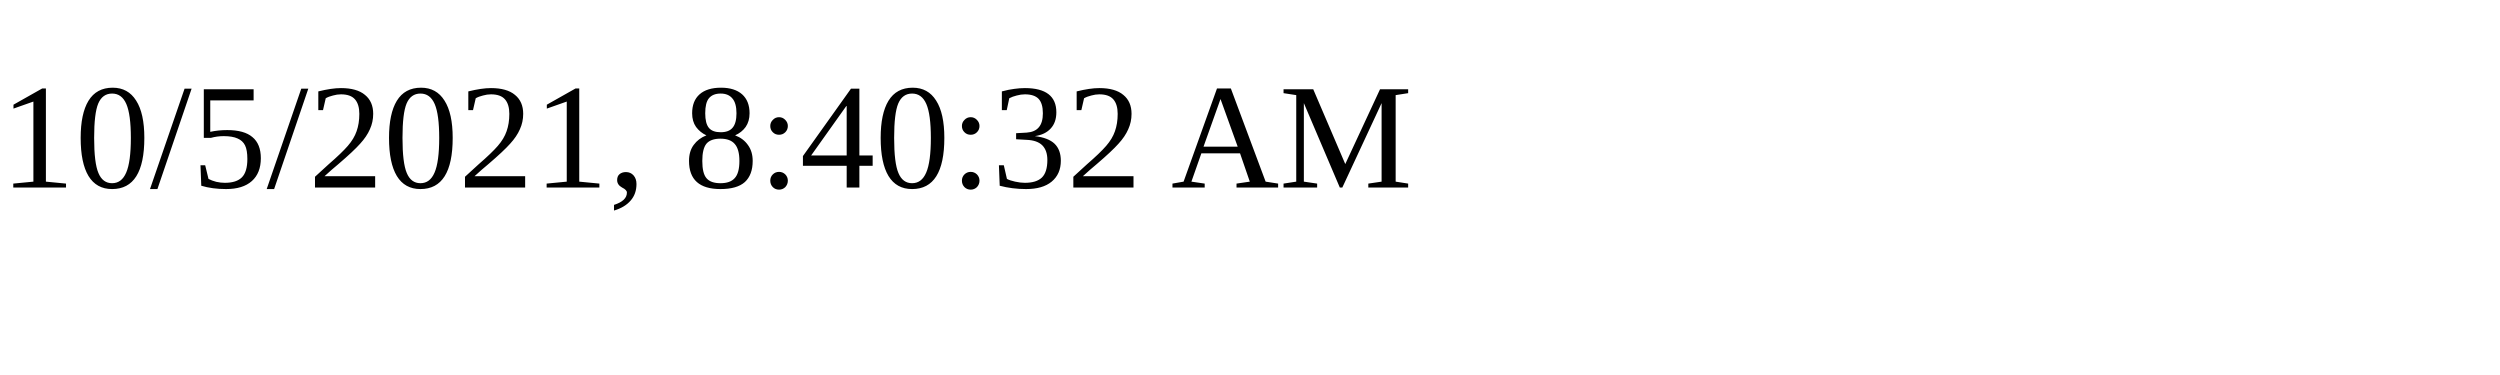
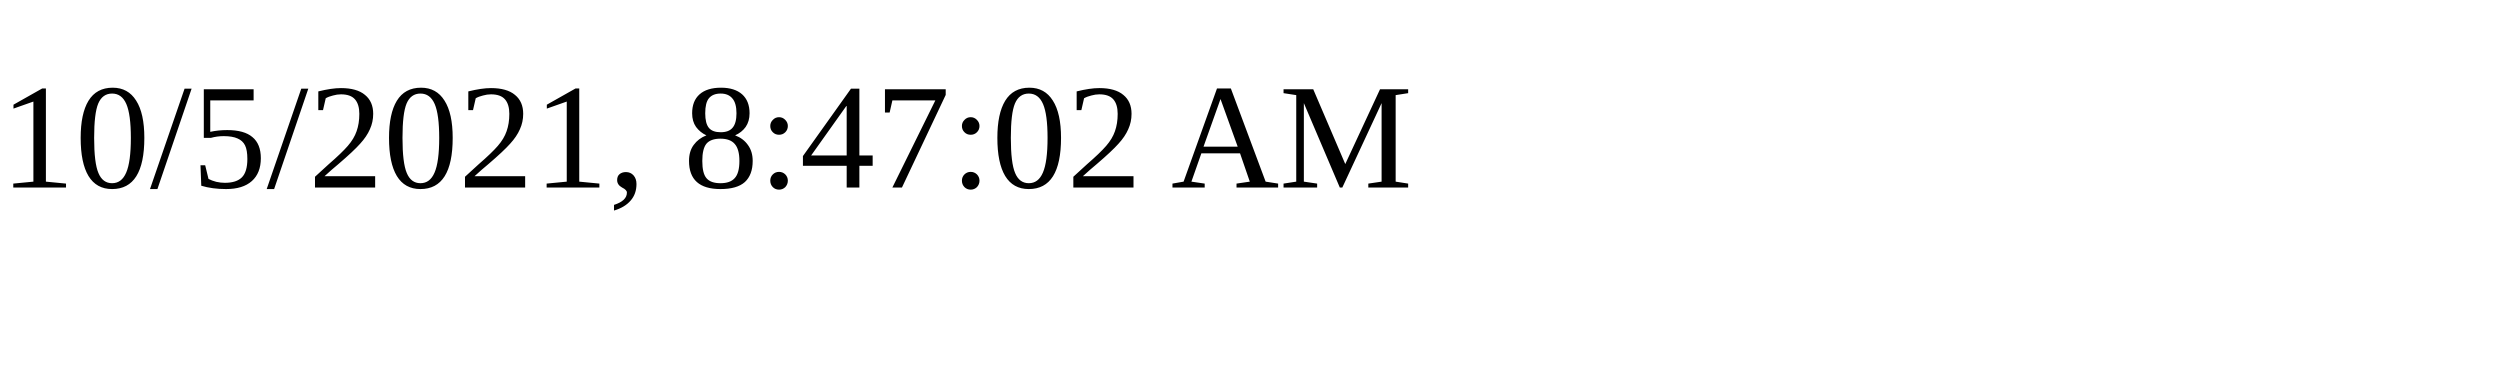
<svg xmlns="http://www.w3.org/2000/svg" height="30" width="200">
-   <text x="0" y="15">10/5/2021, 8:40:32 AM</text>
+   <text x="0" y="15">10/5/2021, 8:47:02 AM</text>
</svg>
